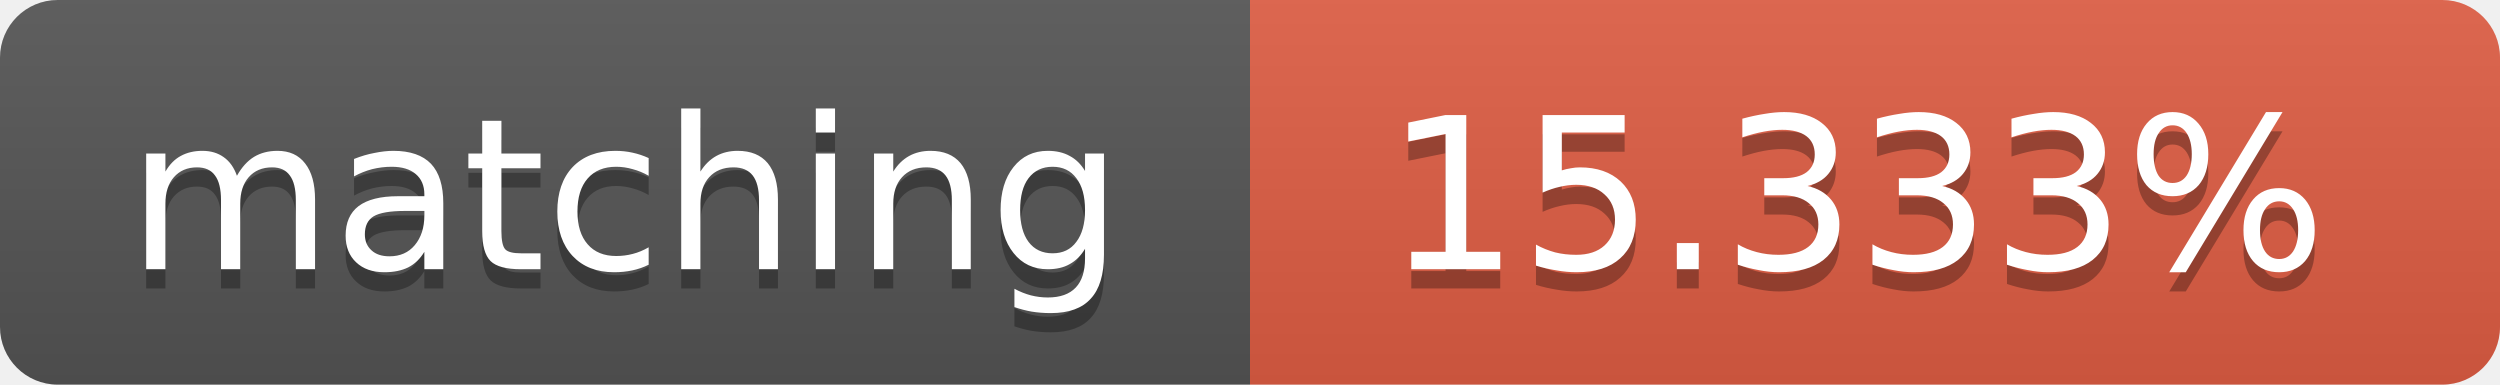
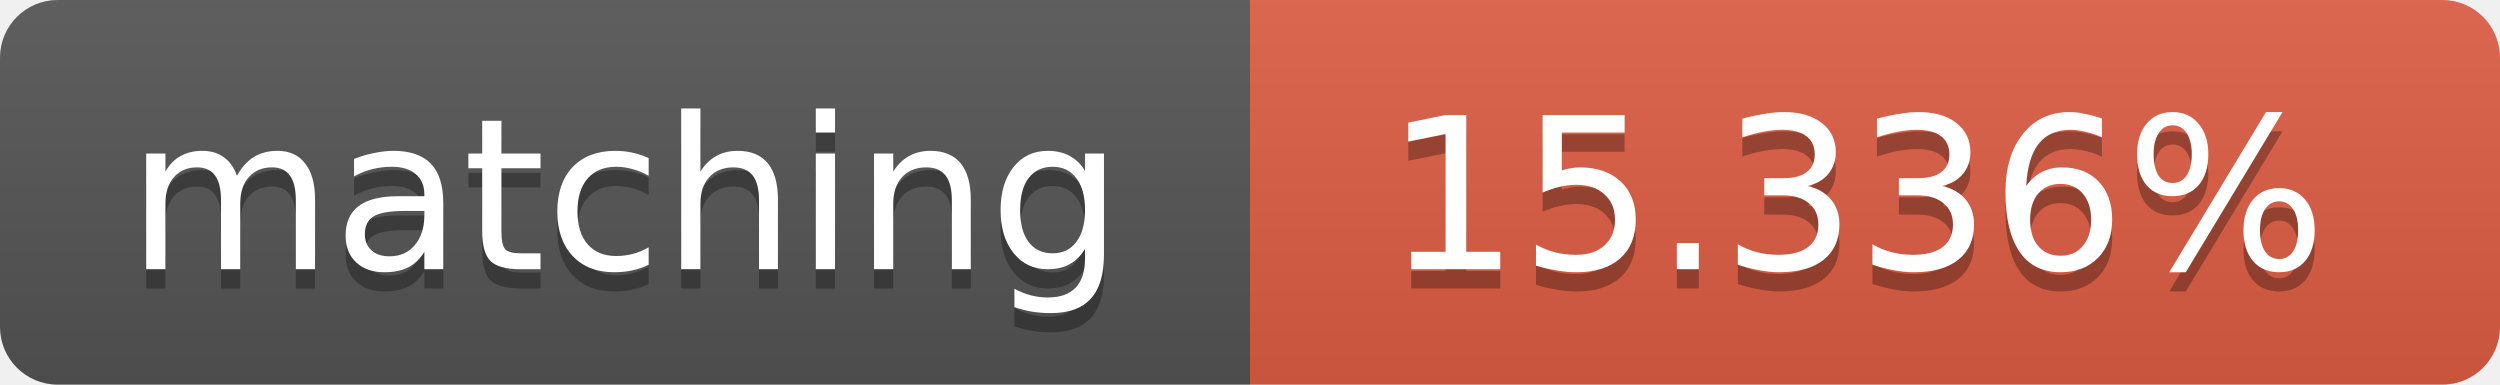
<svg xmlns="http://www.w3.org/2000/svg" width="130" height="20">
  <linearGradient id="b" x2="0" y2="100%">
    <stop offset="0" stop-color="#bbb" stop-opacity=".1" />
    <stop offset="1" stop-opacity=".1" />
  </linearGradient>
  <clipPath id="a">
    <rect width="130" height="20" rx="3" fill="#fff" />
  </clipPath>
  <g clip-path="url(#a)">
    <path fill="#555" d="M0 0h65v20H0z" />
    <path fill="#e05d44" d="M65 0h65v20H65z" />
    <path fill="url(#b)" d="M0 0h130v20H0z" />
  </g>
  <g fill="#fff" text-anchor="middle" font-family="DejaVu Sans,Verdana,Geneva,sans-serif" font-size="11">
    <text x="32.5" y="15" fill="#010101" fill-opacity=".3">matching</text>
    <text x="32.5" y="14">matching</text>
-     <text x="96.5" y="15" fill="#010101" fill-opacity=".3">15.333%</text>
-     <text x="96.5" y="14">15.333%</text>
+     <text x="96.5" y="15" fill="#010101" fill-opacity=".3">15.336%</text>
+     <text x="96.5" y="14">15.336%</text>
  </g>
</svg>
